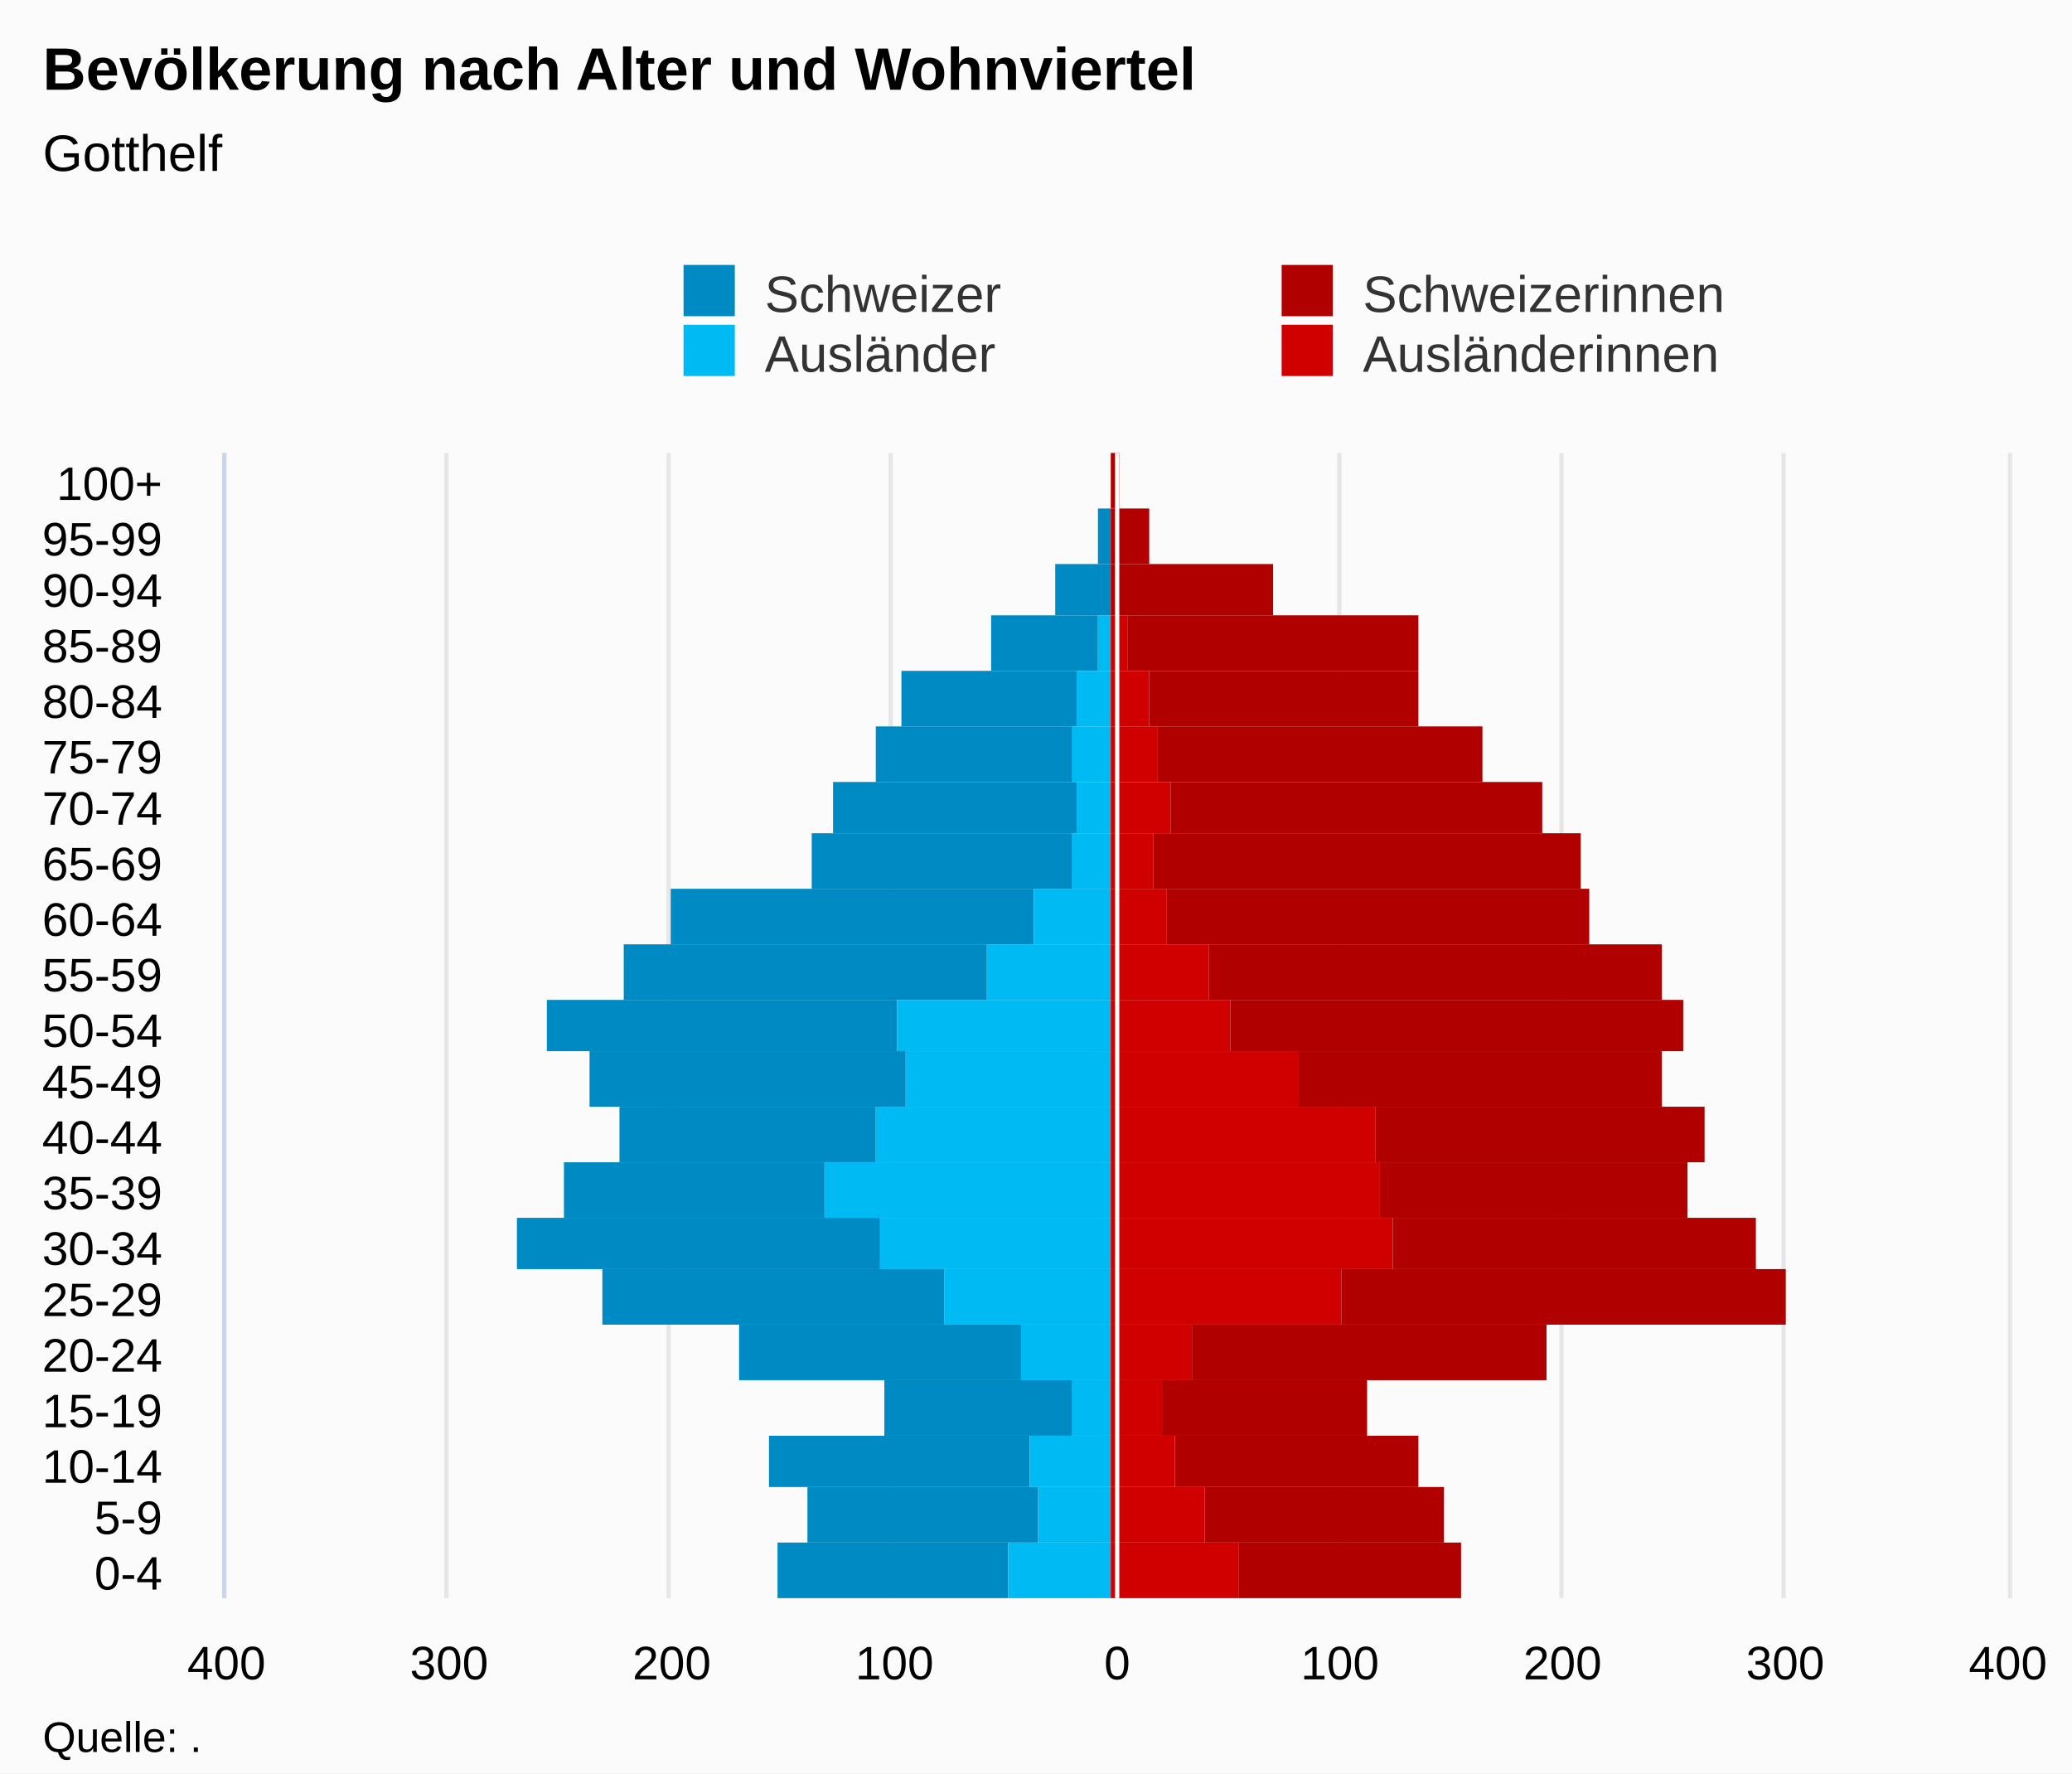
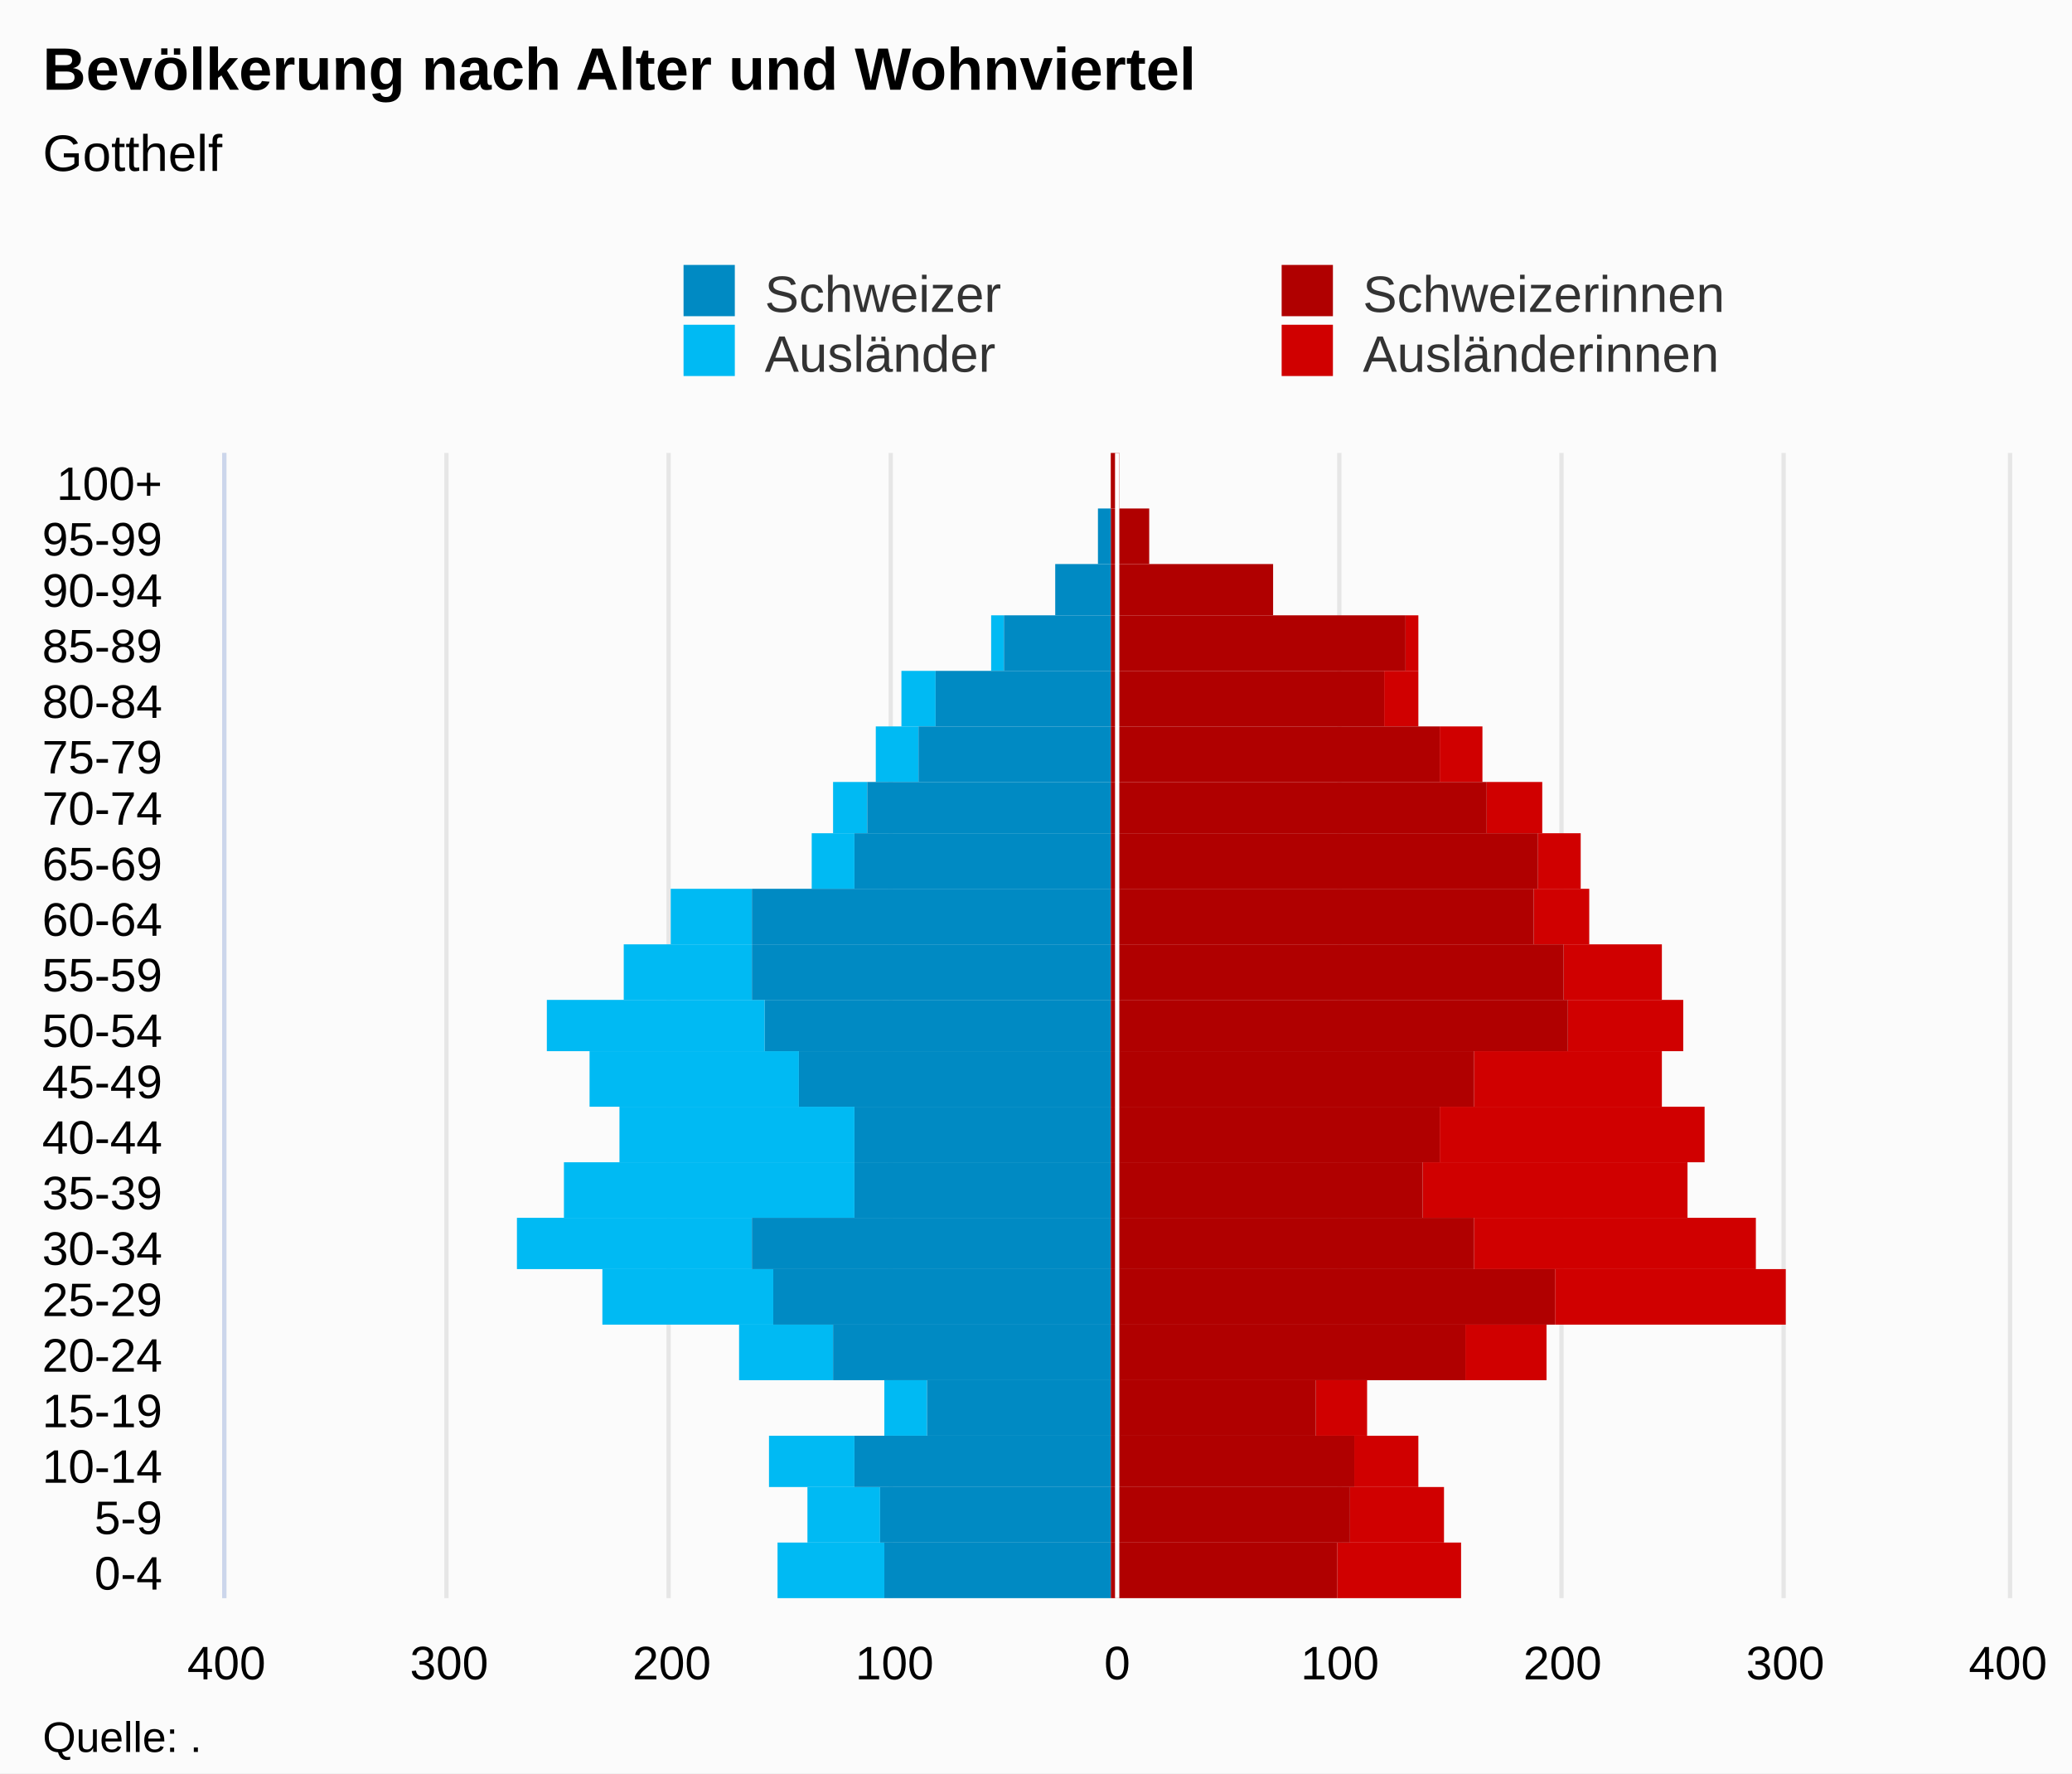
<svg xmlns="http://www.w3.org/2000/svg" version="1.1" class="highcharts-root" style="font-family:Arial;font-size:12px;" viewBox="0 0 485 415">
  <defs>
-     <clipPath id="highcharts-s7l6u68-7">
+     <clipPath id="highcharts-udaz736-7">
      <rect x="0" y="0" width="268" height="417" fill="none" />
    </clipPath>
-     <clipPath id="highcharts-s7l6u68-8">
+     <clipPath id="highcharts-udaz736-8">
      <rect x="0" y="0" width="268" height="417" fill="none" />
    </clipPath>
  </defs>
  <rect fill="#fbfbfb" class="highcharts-background" x="0" y="0" width="485" height="415" rx="0" ry="0" />
  <rect fill="none" class="highcharts-plot-background" x="53" y="106" width="417" height="268" />
  <g class="highcharts-pane-group" data-z-index="0" />
  <g class="highcharts-grid highcharts-xaxis-grid " data-z-index="1">
    <path fill="none" data-z-index="1" class="highcharts-grid-line" d="M 53 361.5 L 470 361.5" opacity="1" />
    <path fill="none" data-z-index="1" class="highcharts-grid-line" d="M 53 348.5 L 470 348.5" opacity="1" />
    <path fill="none" data-z-index="1" class="highcharts-grid-line" d="M 53 336.5 L 470 336.5" opacity="1" />
    <path fill="none" data-z-index="1" class="highcharts-grid-line" d="M 53 323.5 L 470 323.5" opacity="1" />
    <path fill="none" data-z-index="1" class="highcharts-grid-line" d="M 53 310.5 L 470 310.5" opacity="1" />
    <path fill="none" data-z-index="1" class="highcharts-grid-line" d="M 53 297.5 L 470 297.5" opacity="1" />
    <path fill="none" data-z-index="1" class="highcharts-grid-line" d="M 53 285.5 L 470 285.5" opacity="1" />
    <path fill="none" data-z-index="1" class="highcharts-grid-line" d="M 53 272.5 L 470 272.5" opacity="1" />
    <path fill="none" data-z-index="1" class="highcharts-grid-line" d="M 53 259.5 L 470 259.5" opacity="1" />
    <path fill="none" data-z-index="1" class="highcharts-grid-line" d="M 53 246.5 L 470 246.5" opacity="1" />
    <path fill="none" data-z-index="1" class="highcharts-grid-line" d="M 53 234.5 L 470 234.5" opacity="1" />
    <path fill="none" data-z-index="1" class="highcharts-grid-line" d="M 53 221.5 L 470 221.5" opacity="1" />
    <path fill="none" data-z-index="1" class="highcharts-grid-line" d="M 53 208.5 L 470 208.5" opacity="1" />
    <path fill="none" data-z-index="1" class="highcharts-grid-line" d="M 53 195.5 L 470 195.5" opacity="1" />
    <path fill="none" data-z-index="1" class="highcharts-grid-line" d="M 53 183.5 L 470 183.5" opacity="1" />
    <path fill="none" data-z-index="1" class="highcharts-grid-line" d="M 53 170.5 L 470 170.5" opacity="1" />
    <path fill="none" data-z-index="1" class="highcharts-grid-line" d="M 53 157.5 L 470 157.5" opacity="1" />
    <path fill="none" data-z-index="1" class="highcharts-grid-line" d="M 53 144.5 L 470 144.5" opacity="1" />
    <path fill="none" data-z-index="1" class="highcharts-grid-line" d="M 53 132.5 L 470 132.5" opacity="1" />
    <path fill="none" data-z-index="1" class="highcharts-grid-line" d="M 53 119.5 L 470 119.5" opacity="1" />
    <path fill="none" data-z-index="1" class="highcharts-grid-line" d="M 53 106.5 L 470 106.5" opacity="1" />
    <path fill="none" data-z-index="1" class="highcharts-grid-line" d="M 53 374.5 L 470 374.5" opacity="1" />
  </g>
  <g class="highcharts-grid highcharts-yaxis-grid " data-z-index="1">
    <path fill="none" stroke="#e6e6e6" stroke-width="1" data-z-index="1" class="highcharts-grid-line" d="M 261.5 106 L 261.5 374" opacity="1" />
    <path fill="none" stroke="#e6e6e6" stroke-width="1" data-z-index="1" class="highcharts-grid-line" d="M 313.5 106 L 313.5 374" opacity="1" />
    <path fill="none" stroke="#e6e6e6" stroke-width="1" data-z-index="1" class="highcharts-grid-line" d="M 365.5 106 L 365.5 374" opacity="1" />
    <path fill="none" stroke="#e6e6e6" stroke-width="1" data-z-index="1" class="highcharts-grid-line" d="M 417.5 106 L 417.5 374" opacity="1" />
    <path fill="none" stroke="#e6e6e6" stroke-width="1" data-z-index="1" opacity="1" class="highcharts-grid-line" d="M 52.5 106 L 52.5 374" />
    <path fill="none" stroke="#e6e6e6" stroke-width="1" data-z-index="1" opacity="1" class="highcharts-grid-line" d="M 104.5 106 L 104.5 374" />
    <path fill="none" stroke="#e6e6e6" stroke-width="1" data-z-index="1" opacity="1" class="highcharts-grid-line" d="M 156.5 106 L 156.5 374" />
    <path fill="none" stroke="#e6e6e6" stroke-width="1" data-z-index="1" opacity="1" class="highcharts-grid-line" d="M 208.5 106 L 208.5 374" />
    <path fill="none" stroke="#e6e6e6" stroke-width="1" data-z-index="1" opacity="1" class="highcharts-grid-line" d="M 470.5 106 L 470.5 374" />
  </g>
  <rect fill="none" class="highcharts-plot-border" data-z-index="1" x="53" y="106" width="417" height="268" />
  <g class="highcharts-axis highcharts-xaxis " data-z-index="2">
    <path fill="none" class="highcharts-axis-line" stroke="#ccd6eb" stroke-width="1" data-z-index="7" d="M 52.5 106 L 52.5 374" />
  </g>
  <g class="highcharts-axis highcharts-yaxis " data-z-index="2">
    <path fill="none" class="highcharts-axis-line" data-z-index="7" d="M 53 374 L 470 374" />
  </g>
  <g class="highcharts-series-group" data-z-index="3">
-     <g data-z-index="0.1" class="highcharts-series highcharts-series-0 highcharts-bar-series " transform="translate(470,374) rotate(90) scale(-1,1) scale(1 1)" clip-path="url(#highcharts-s7l6u68-8)" width="417" height="268">
-       <rect x="0" y="234" width="13" height="54" fill="#008AC3" class="highcharts-point highcharts-negative" />
-       <rect x="13" y="227" width="13" height="54" fill="#008AC3" class="highcharts-point highcharts-negative" />
-       <rect x="26" y="229" width="12" height="61" fill="#008AC3" class="highcharts-point highcharts-negative" />
-       <rect x="38" y="219" width="13" height="44" fill="#008AC3" class="highcharts-point highcharts-negative" />
-       <rect x="51" y="231" width="13" height="66" fill="#008AC3" class="highcharts-point highcharts-negative" />
-       <rect x="64" y="249" width="13" height="80" fill="#008AC3" class="highcharts-point highcharts-negative" />
-       <rect x="77" y="264" width="12" height="85" fill="#008AC3" class="highcharts-point highcharts-negative" />
-       <rect x="89" y="277" width="13" height="61" fill="#008AC3" class="highcharts-point highcharts-negative" />
-       <rect x="102" y="265" width="13" height="60" fill="#008AC3" class="highcharts-point highcharts-negative" />
-       <rect x="115" y="258" width="13" height="74" fill="#008AC3" class="highcharts-point highcharts-negative" />
-       <rect x="128" y="260" width="12" height="82" fill="#008AC3" class="highcharts-point highcharts-negative" />
-       <rect x="140" y="239" width="13" height="85" fill="#008AC3" class="highcharts-point highcharts-negative" />
-       <rect x="153" y="228" width="13" height="85" fill="#008AC3" class="highcharts-point highcharts-negative" />
-       <rect x="166" y="219" width="13" height="61" fill="#008AC3" class="highcharts-point highcharts-negative" />
-       <rect x="179" y="218" width="12" height="57" fill="#008AC3" class="highcharts-point highcharts-negative" />
-       <rect x="191" y="219" width="13" height="46" fill="#008AC3" class="highcharts-point highcharts-negative" />
-       <rect x="204" y="218" width="13" height="41" fill="#008AC3" class="highcharts-point highcharts-negative" />
-       <rect x="217" y="213" width="13" height="25" fill="#008AC3" class="highcharts-point highcharts-negative" />
+     <g data-z-index="0.1" class="highcharts-series highcharts-series-0 highcharts-bar-series " transform="translate(470,374) rotate(90) scale(-1,1) scale(1 1)" clip-path="url(#highcharts-udaz736-8)" width="417" height="268">
+       <rect x="0" y="128" width="13" height="29" fill="#d00000" class="highcharts-point" />
+       <rect x="13" y="132" width="13" height="22" fill="#d00000" class="highcharts-point" />
+       <rect x="26" y="138" width="12" height="15" fill="#d00000" class="highcharts-point" />
+       <rect x="38" y="150" width="13" height="12" fill="#d00000" class="highcharts-point" />
+       <rect x="51" y="108" width="13" height="19" fill="#d00000" class="highcharts-point" />
+       <rect x="64" y="52" width="13" height="54" fill="#d00000" class="highcharts-point" />
+       <rect x="77" y="59" width="12" height="66" fill="#d00000" class="highcharts-point" />
+       <rect x="89" y="75" width="13" height="62" fill="#d00000" class="highcharts-point" />
+       <rect x="102" y="71" width="13" height="62" fill="#d00000" class="highcharts-point" />
+       <rect x="115" y="81" width="13" height="44" fill="#d00000" class="highcharts-point" />
+       <rect x="128" y="76" width="12" height="27" fill="#d00000" class="highcharts-point" />
+       <rect x="140" y="81" width="13" height="23" fill="#d00000" class="highcharts-point" />
+       <rect x="153" y="98" width="13" height="13" fill="#d00000" class="highcharts-point" />
+       <rect x="166" y="100" width="13" height="10" fill="#d00000" class="highcharts-point" />
+       <rect x="179" y="109" width="12" height="13" fill="#d00000" class="highcharts-point" />
+       <rect x="191" y="123" width="13" height="10" fill="#d00000" class="highcharts-point" />
+       <rect x="204" y="138" width="13" height="8" fill="#d00000" class="highcharts-point" />
+       <rect x="217" y="138" width="13" height="3" fill="#d00000" class="highcharts-point" />
+       <rect x="230" y="172" width="12" height="0" fill="#d00000" class="highcharts-point" />
+       <rect x="242" y="201" width="13" height="0" fill="#d00000" class="highcharts-point" />
+       <rect x="255" y="208" width="13" height="0" fill="#d00000" class="highcharts-point" />
+     </g>
+     <g data-z-index="0.1" class="highcharts-markers highcharts-series-0 highcharts-bar-series " transform="translate(470,374) rotate(90) scale(-1,1) scale(1 1)" clip-path="none" />
+     <g data-z-index="0.1" class="highcharts-series highcharts-series-1 highcharts-bar-series " transform="translate(470,374) rotate(90) scale(-1,1) scale(1 1)" clip-path="url(#highcharts-udaz736-8)" width="417" height="268">
+       <rect x="0" y="263" width="13" height="25" fill="#00bAf3" class="highcharts-point highcharts-negative" />
+       <rect x="13" y="264" width="13" height="17" fill="#00bAf3" class="highcharts-point highcharts-negative" />
+       <rect x="26" y="270" width="12" height="20" fill="#00bAf3" class="highcharts-point highcharts-negative" />
+       <rect x="38" y="253" width="13" height="10" fill="#00bAf3" class="highcharts-point highcharts-negative" />
+       <rect x="51" y="275" width="13" height="22" fill="#00bAf3" class="highcharts-point highcharts-negative" />
+       <rect x="64" y="289" width="13" height="40" fill="#00bAf3" class="highcharts-point highcharts-negative" />
+       <rect x="77" y="294" width="12" height="55" fill="#00bAf3" class="highcharts-point highcharts-negative" />
+       <rect x="89" y="270" width="13" height="68" fill="#00bAf3" class="highcharts-point highcharts-negative" />
+       <rect x="102" y="270" width="13" height="55" fill="#00bAf3" class="highcharts-point highcharts-negative" />
+       <rect x="115" y="283" width="13" height="49" fill="#00bAf3" class="highcharts-point highcharts-negative" />
+       <rect x="128" y="291" width="12" height="51" fill="#00bAf3" class="highcharts-point highcharts-negative" />
+       <rect x="140" y="294" width="13" height="30" fill="#00bAf3" class="highcharts-point highcharts-negative" />
+       <rect x="153" y="294" width="13" height="19" fill="#00bAf3" class="highcharts-point highcharts-negative" />
+       <rect x="166" y="270" width="13" height="10" fill="#00bAf3" class="highcharts-point highcharts-negative" />
+       <rect x="179" y="267" width="12" height="8" fill="#00bAf3" class="highcharts-point highcharts-negative" />
+       <rect x="191" y="255" width="13" height="10" fill="#00bAf3" class="highcharts-point highcharts-negative" />
+       <rect x="204" y="251" width="13" height="8" fill="#00bAf3" class="highcharts-point highcharts-negative" />
+       <rect x="217" y="235" width="13" height="3" fill="#00bAf3" class="highcharts-point highcharts-negative" />
+       <rect x="230" y="210" width="12" height="0" fill="#00bAf3" class="highcharts-point" />
+       <rect x="242" y="210" width="13" height="0" fill="#00bAf3" class="highcharts-point" />
+       <rect x="255" y="210" width="13" height="0" fill="#00bAf3" class="highcharts-point" />
+     </g>
+     <g data-z-index="0.1" class="highcharts-markers highcharts-series-1 highcharts-bar-series " transform="translate(470,374) rotate(90) scale(-1,1) scale(1 1)" clip-path="none" />
+     <g data-z-index="0.1" class="highcharts-series highcharts-series-2 highcharts-bar-series " transform="translate(470,374) rotate(90) scale(-1,1) scale(1 1)" clip-path="url(#highcharts-udaz736-8)" width="417" height="268">
+       <rect x="0" y="157" width="13" height="53" fill="#B00000" class="highcharts-point" />
+       <rect x="13" y="154" width="13" height="56" fill="#B00000" class="highcharts-point" />
+       <rect x="26" y="153" width="12" height="57" fill="#B00000" class="highcharts-point" />
+       <rect x="38" y="162" width="13" height="48" fill="#B00000" class="highcharts-point" />
+       <rect x="51" y="127" width="13" height="83" fill="#B00000" class="highcharts-point" />
+       <rect x="64" y="106" width="13" height="104" fill="#B00000" class="highcharts-point" />
+       <rect x="77" y="125" width="12" height="85" fill="#B00000" class="highcharts-point" />
+       <rect x="89" y="137" width="13" height="73" fill="#B00000" class="highcharts-point" />
+       <rect x="102" y="133" width="13" height="77" fill="#B00000" class="highcharts-point" />
+       <rect x="115" y="125" width="13" height="85" fill="#B00000" class="highcharts-point" />
+       <rect x="128" y="103" width="12" height="107" fill="#B00000" class="highcharts-point" />
+       <rect x="140" y="104" width="13" height="106" fill="#B00000" class="highcharts-point" />
+       <rect x="153" y="111" width="13" height="99" fill="#B00000" class="highcharts-point" />
+       <rect x="166" y="110" width="13" height="100" fill="#B00000" class="highcharts-point" />
+       <rect x="179" y="122" width="12" height="88" fill="#B00000" class="highcharts-point" />
+       <rect x="191" y="133" width="13" height="77" fill="#B00000" class="highcharts-point" />
+       <rect x="204" y="146" width="13" height="64" fill="#B00000" class="highcharts-point" />
+       <rect x="217" y="141" width="13" height="69" fill="#B00000" class="highcharts-point" />
+       <rect x="230" y="172" width="12" height="38" fill="#B00000" class="highcharts-point" />
+       <rect x="242" y="201" width="13" height="9" fill="#B00000" class="highcharts-point" />
+       <rect x="255" y="208" width="13" height="2" fill="#B00000" class="highcharts-point" />
+     </g>
+     <g data-z-index="0.1" class="highcharts-markers highcharts-series-2 highcharts-bar-series " transform="translate(470,374) rotate(90) scale(-1,1) scale(1 1)" clip-path="none" />
+     <g data-z-index="0.1" class="highcharts-series highcharts-series-3 highcharts-bar-series " transform="translate(470,374) rotate(90) scale(-1,1) scale(1 1)" clip-path="url(#highcharts-udaz736-8)" width="417" height="268">
+       <rect x="0" y="210" width="13" height="53" fill="#008AC3" class="highcharts-point highcharts-negative" />
+       <rect x="13" y="210" width="13" height="54" fill="#008AC3" class="highcharts-point highcharts-negative" />
+       <rect x="26" y="210" width="12" height="60" fill="#008AC3" class="highcharts-point highcharts-negative" />
+       <rect x="38" y="210" width="13" height="43" fill="#008AC3" class="highcharts-point highcharts-negative" />
+       <rect x="51" y="210" width="13" height="65" fill="#008AC3" class="highcharts-point highcharts-negative" />
+       <rect x="64" y="210" width="13" height="79" fill="#008AC3" class="highcharts-point highcharts-negative" />
+       <rect x="77" y="210" width="12" height="84" fill="#008AC3" class="highcharts-point highcharts-negative" />
+       <rect x="89" y="210" width="13" height="60" fill="#008AC3" class="highcharts-point highcharts-negative" />
+       <rect x="102" y="210" width="13" height="60" fill="#008AC3" class="highcharts-point highcharts-negative" />
+       <rect x="115" y="210" width="13" height="73" fill="#008AC3" class="highcharts-point highcharts-negative" />
+       <rect x="128" y="210" width="12" height="81" fill="#008AC3" class="highcharts-point highcharts-negative" />
+       <rect x="140" y="210" width="13" height="84" fill="#008AC3" class="highcharts-point highcharts-negative" />
+       <rect x="153" y="210" width="13" height="84" fill="#008AC3" class="highcharts-point highcharts-negative" />
+       <rect x="166" y="210" width="13" height="60" fill="#008AC3" class="highcharts-point highcharts-negative" />
+       <rect x="179" y="210" width="12" height="57" fill="#008AC3" class="highcharts-point highcharts-negative" />
+       <rect x="191" y="210" width="13" height="45" fill="#008AC3" class="highcharts-point highcharts-negative" />
+       <rect x="204" y="210" width="13" height="41" fill="#008AC3" class="highcharts-point highcharts-negative" />
+       <rect x="217" y="210" width="13" height="25" fill="#008AC3" class="highcharts-point highcharts-negative" />
      <rect x="230" y="210" width="12" height="13" fill="#008AC3" class="highcharts-point highcharts-negative" />
      <rect x="242" y="210" width="13" height="3" fill="#008AC3" class="highcharts-point highcharts-negative" />
      <rect x="255" y="210" width="13" height="0" fill="#008AC3" class="highcharts-point" />
    </g>
-     <g data-z-index="0.1" class="highcharts-markers highcharts-series-0 highcharts-bar-series " transform="translate(470,374) rotate(90) scale(-1,1) scale(1 1)" clip-path="none" />
-     <g data-z-index="0.1" class="highcharts-series highcharts-series-1 highcharts-bar-series " transform="translate(470,374) rotate(90) scale(-1,1) scale(1 1)" clip-path="url(#highcharts-s7l6u68-8)" width="417" height="268">
-       <rect x="0" y="210" width="13" height="24" fill="#00bAf3" class="highcharts-point highcharts-negative" />
-       <rect x="13" y="210" width="13" height="17" fill="#00bAf3" class="highcharts-point highcharts-negative" />
-       <rect x="26" y="210" width="12" height="19" fill="#00bAf3" class="highcharts-point highcharts-negative" />
-       <rect x="38" y="210" width="13" height="9" fill="#00bAf3" class="highcharts-point highcharts-negative" />
-       <rect x="51" y="210" width="13" height="21" fill="#00bAf3" class="highcharts-point highcharts-negative" />
-       <rect x="64" y="210" width="13" height="39" fill="#00bAf3" class="highcharts-point highcharts-negative" />
-       <rect x="77" y="210" width="12" height="54" fill="#00bAf3" class="highcharts-point highcharts-negative" />
-       <rect x="89" y="210" width="13" height="67" fill="#00bAf3" class="highcharts-point highcharts-negative" />
-       <rect x="102" y="210" width="13" height="55" fill="#00bAf3" class="highcharts-point highcharts-negative" />
-       <rect x="115" y="210" width="13" height="48" fill="#00bAf3" class="highcharts-point highcharts-negative" />
-       <rect x="128" y="210" width="12" height="50" fill="#00bAf3" class="highcharts-point highcharts-negative" />
-       <rect x="140" y="210" width="13" height="29" fill="#00bAf3" class="highcharts-point highcharts-negative" />
-       <rect x="153" y="210" width="13" height="18" fill="#00bAf3" class="highcharts-point highcharts-negative" />
-       <rect x="166" y="210" width="13" height="9" fill="#00bAf3" class="highcharts-point highcharts-negative" />
-       <rect x="179" y="210" width="12" height="8" fill="#00bAf3" class="highcharts-point highcharts-negative" />
-       <rect x="191" y="210" width="13" height="9" fill="#00bAf3" class="highcharts-point highcharts-negative" />
-       <rect x="204" y="210" width="13" height="8" fill="#00bAf3" class="highcharts-point highcharts-negative" />
-       <rect x="217" y="210" width="13" height="3" fill="#00bAf3" class="highcharts-point highcharts-negative" />
-       <rect x="230" y="210" width="12" height="0" fill="#00bAf3" class="highcharts-point" />
-       <rect x="242" y="210" width="13" height="0" fill="#00bAf3" class="highcharts-point" />
-       <rect x="255" y="210" width="13" height="0" fill="#00bAf3" class="highcharts-point" />
-     </g>
-     <g data-z-index="0.1" class="highcharts-markers highcharts-series-1 highcharts-bar-series " transform="translate(470,374) rotate(90) scale(-1,1) scale(1 1)" clip-path="none" />
-     <g data-z-index="0.1" class="highcharts-series highcharts-series-2 highcharts-bar-series " transform="translate(470,374) rotate(90) scale(-1,1) scale(1 1)" clip-path="url(#highcharts-s7l6u68-8)" width="417" height="268">
-       <rect x="0" y="128" width="13" height="52" fill="#B00000" class="highcharts-point" />
-       <rect x="13" y="132" width="13" height="56" fill="#B00000" class="highcharts-point" />
-       <rect x="26" y="138" width="12" height="57" fill="#B00000" class="highcharts-point" />
-       <rect x="38" y="150" width="13" height="48" fill="#B00000" class="highcharts-point" />
-       <rect x="51" y="108" width="13" height="83" fill="#B00000" class="highcharts-point" />
-       <rect x="64" y="52" width="13" height="104" fill="#B00000" class="highcharts-point" />
-       <rect x="77" y="59" width="12" height="85" fill="#B00000" class="highcharts-point" />
-       <rect x="89" y="75" width="13" height="72" fill="#B00000" class="highcharts-point" />
-       <rect x="102" y="71" width="13" height="77" fill="#B00000" class="highcharts-point" />
-       <rect x="115" y="81" width="13" height="85" fill="#B00000" class="highcharts-point" />
-       <rect x="128" y="76" width="12" height="106" fill="#B00000" class="highcharts-point" />
-       <rect x="140" y="81" width="13" height="106" fill="#B00000" class="highcharts-point" />
-       <rect x="153" y="98" width="13" height="99" fill="#B00000" class="highcharts-point" />
-       <rect x="166" y="100" width="13" height="100" fill="#B00000" class="highcharts-point" />
-       <rect x="179" y="109" width="12" height="87" fill="#B00000" class="highcharts-point" />
-       <rect x="191" y="123" width="13" height="76" fill="#B00000" class="highcharts-point" />
-       <rect x="204" y="138" width="13" height="63" fill="#B00000" class="highcharts-point" />
-       <rect x="217" y="138" width="13" height="68" fill="#B00000" class="highcharts-point" />
-       <rect x="230" y="172" width="12" height="38" fill="#B00000" class="highcharts-point" />
-       <rect x="242" y="201" width="13" height="9" fill="#B00000" class="highcharts-point" />
-       <rect x="255" y="208" width="13" height="2" fill="#B00000" class="highcharts-point" />
-     </g>
-     <g data-z-index="0.1" class="highcharts-markers highcharts-series-2 highcharts-bar-series " transform="translate(470,374) rotate(90) scale(-1,1) scale(1 1)" clip-path="none" />
-     <g data-z-index="0.1" class="highcharts-series highcharts-series-3 highcharts-bar-series " transform="translate(470,374) rotate(90) scale(-1,1) scale(1 1)" clip-path="url(#highcharts-s7l6u68-8)" width="417" height="268">
-       <rect x="0" y="180" width="13" height="30" fill="#d00000" class="highcharts-point" />
-       <rect x="13" y="188" width="13" height="22" fill="#d00000" class="highcharts-point" />
-       <rect x="26" y="195" width="12" height="15" fill="#d00000" class="highcharts-point" />
-       <rect x="38" y="198" width="13" height="12" fill="#d00000" class="highcharts-point" />
-       <rect x="51" y="191" width="13" height="19" fill="#d00000" class="highcharts-point" />
-       <rect x="64" y="156" width="13" height="54" fill="#d00000" class="highcharts-point" />
-       <rect x="77" y="144" width="12" height="66" fill="#d00000" class="highcharts-point" />
-       <rect x="89" y="147" width="13" height="63" fill="#d00000" class="highcharts-point" />
-       <rect x="102" y="148" width="13" height="62" fill="#d00000" class="highcharts-point" />
-       <rect x="115" y="166" width="13" height="44" fill="#d00000" class="highcharts-point" />
-       <rect x="128" y="182" width="12" height="28" fill="#d00000" class="highcharts-point" />
-       <rect x="140" y="187" width="13" height="23" fill="#d00000" class="highcharts-point" />
-       <rect x="153" y="197" width="13" height="13" fill="#d00000" class="highcharts-point" />
-       <rect x="166" y="200" width="13" height="10" fill="#d00000" class="highcharts-point" />
-       <rect x="179" y="196" width="12" height="14" fill="#d00000" class="highcharts-point" />
-       <rect x="191" y="199" width="13" height="11" fill="#d00000" class="highcharts-point" />
-       <rect x="204" y="201" width="13" height="9" fill="#d00000" class="highcharts-point" />
-       <rect x="217" y="206" width="13" height="4" fill="#d00000" class="highcharts-point" />
-       <rect x="230" y="210" width="12" height="0" fill="#d00000" class="highcharts-point" />
-       <rect x="242" y="210" width="13" height="0" fill="#d00000" class="highcharts-point" />
-       <rect x="255" y="210" width="13" height="0" fill="#d00000" class="highcharts-point" />
-     </g>
    <g data-z-index="0.1" class="highcharts-markers highcharts-series-3 highcharts-bar-series " transform="translate(470,374) rotate(90) scale(-1,1) scale(1 1)" clip-path="none" />
-     <g data-z-index="0.1" class="highcharts-series highcharts-series-4 highcharts-bar-series highcharts-color-0 " visibility="hidden" transform="translate(470,374) rotate(90) scale(-1,1) scale(1 1)" clip-path="url(#highcharts-s7l6u68-8)" />
+     <g data-z-index="0.1" class="highcharts-series highcharts-series-4 highcharts-bar-series highcharts-color-0 " visibility="hidden" transform="translate(470,374) rotate(90) scale(-1,1) scale(1 1)" clip-path="url(#highcharts-udaz736-8)" />
    <g data-z-index="0.1" class="highcharts-markers highcharts-series-4 highcharts-bar-series highcharts-color-0 " visibility="hidden" transform="translate(470,374) rotate(90) scale(-1,1) scale(1 1)" clip-path="none" />
  </g>
  <text x="10" text-anchor="start" class="highcharts-title" data-z-index="4" style="color:#000000;font-size:14px;font-weight:bold;fill:#000000;" y="21">
    <tspan>Bevölkerung nach Alter und Wohnviertel</tspan>
  </text>
  <text x="10" text-anchor="start" class="highcharts-subtitle" data-z-index="4" style="color:#000000;font-size:12px;font-weight:normal;font-family:Arial;fill:#000000;" y="40">
    <tspan>Gotthelf</tspan>
  </text>
  <g class="highcharts-plot-lines-4" data-z-index="4">
    <path fill="none" class="highcharts-plot-line " stroke="white" stroke-width="1" d="M 261.5 106 L 261.5 374" visibility="visible" />
  </g>
  <g class="highcharts-axis-labels highcharts-xaxis-labels " data-z-index="7">
    <text x="38" style="color:#000000;cursor:default;font-size:11px;fill:#000000;" text-anchor="end" transform="translate(0,0)" y="372" opacity="1">0-4</text>
    <text x="38" style="color:#000000;cursor:default;font-size:11px;fill:#000000;" text-anchor="end" transform="translate(0,0)" y="359" opacity="1">5-9</text>
    <text x="38" style="color:#000000;cursor:default;font-size:11px;fill:#000000;" text-anchor="end" transform="translate(0,0)" y="347" opacity="1">10-14</text>
    <text x="38" style="color:#000000;cursor:default;font-size:11px;fill:#000000;" text-anchor="end" transform="translate(0,0)" y="334" opacity="1">15-19</text>
    <text x="38" style="color:#000000;cursor:default;font-size:11px;fill:#000000;" text-anchor="end" transform="translate(0,0)" y="321" opacity="1">20-24</text>
    <text x="38" style="color:#000000;cursor:default;font-size:11px;fill:#000000;" text-anchor="end" transform="translate(0,0)" y="308" opacity="1">25-29</text>
    <text x="38" style="color:#000000;cursor:default;font-size:11px;fill:#000000;" text-anchor="end" transform="translate(0,0)" y="296" opacity="1">30-34</text>
    <text x="38" style="color:#000000;cursor:default;font-size:11px;fill:#000000;" text-anchor="end" transform="translate(0,0)" y="283" opacity="1">35-39</text>
    <text x="38" style="color:#000000;cursor:default;font-size:11px;fill:#000000;" text-anchor="end" transform="translate(0,0)" y="270" opacity="1">40-44</text>
    <text x="38" style="color:#000000;cursor:default;font-size:11px;fill:#000000;" text-anchor="end" transform="translate(0,0)" y="257" opacity="1">45-49</text>
    <text x="38" style="color:#000000;cursor:default;font-size:11px;fill:#000000;" text-anchor="end" transform="translate(0,0)" y="245" opacity="1">50-54</text>
    <text x="38" style="color:#000000;cursor:default;font-size:11px;fill:#000000;" text-anchor="end" transform="translate(0,0)" y="232" opacity="1">55-59</text>
    <text x="38" style="color:#000000;cursor:default;font-size:11px;fill:#000000;" text-anchor="end" transform="translate(0,0)" y="219" opacity="1">60-64</text>
    <text x="38" style="color:#000000;cursor:default;font-size:11px;fill:#000000;" text-anchor="end" transform="translate(0,0)" y="206" opacity="1">65-69</text>
    <text x="38" style="color:#000000;cursor:default;font-size:11px;fill:#000000;" text-anchor="end" transform="translate(0,0)" y="193" opacity="1">70-74</text>
    <text x="38" style="color:#000000;cursor:default;font-size:11px;fill:#000000;" text-anchor="end" transform="translate(0,0)" y="181" opacity="1">75-79</text>
    <text x="38" style="color:#000000;cursor:default;font-size:11px;fill:#000000;" text-anchor="end" transform="translate(0,0)" y="168" opacity="1">80-84</text>
    <text x="38" style="color:#000000;cursor:default;font-size:11px;fill:#000000;" text-anchor="end" transform="translate(0,0)" y="155" opacity="1">85-89</text>
    <text x="38" style="color:#000000;cursor:default;font-size:11px;fill:#000000;" text-anchor="end" transform="translate(0,0)" y="142" opacity="1">90-94</text>
    <text x="38" style="color:#000000;cursor:default;font-size:11px;fill:#000000;" text-anchor="end" transform="translate(0,0)" y="130" opacity="1">95-99</text>
    <text x="38" style="color:#000000;cursor:default;font-size:11px;fill:#000000;" text-anchor="end" transform="translate(0,0)" y="117" opacity="1">100+</text>
  </g>
  <g class="highcharts-axis-labels highcharts-yaxis-labels " data-z-index="7">
    <text x="261.5" style="color:#000000;cursor:default;font-size:11px;fill:#000000;" text-anchor="middle" transform="translate(0,0)" y="393" opacity="1">0</text>
    <text x="313.625" style="color:#000000;cursor:default;font-size:11px;fill:#000000;" text-anchor="middle" transform="translate(0,0)" y="393" opacity="1">100</text>
    <text x="365.75" style="color:#000000;cursor:default;font-size:11px;fill:#000000;" text-anchor="middle" transform="translate(0,0)" y="393" opacity="1">200</text>
    <text x="417.875" style="color:#000000;cursor:default;font-size:11px;fill:#000000;" text-anchor="middle" transform="translate(0,0)" y="393" opacity="1">300</text>
    <text x="53" style="color:#000000;cursor:default;font-size:11px;fill:#000000;" text-anchor="middle" transform="translate(0,0)" y="393" opacity="1">400</text>
    <text x="105.125" style="color:#000000;cursor:default;font-size:11px;fill:#000000;" text-anchor="middle" transform="translate(0,0)" y="393" opacity="1">300</text>
    <text x="157.25" style="color:#000000;cursor:default;font-size:11px;fill:#000000;" text-anchor="middle" transform="translate(0,0)" y="393" opacity="1">200</text>
    <text x="209.375" style="color:#000000;cursor:default;font-size:11px;fill:#000000;" text-anchor="middle" transform="translate(0,0)" y="393" opacity="1">100</text>
    <text x="470" style="color:#000000;cursor:default;font-size:11px;fill:#000000;" text-anchor="middle" transform="translate(0,0)" y="393" opacity="1">400</text>
  </g>
  <g class="highcharts-legend" data-z-index="7" transform="translate(150,55)">
    <rect fill="none" class="highcharts-legend-box" rx="0" ry="0" x="0" y="0" width="276" height="39" visibility="visible" />
    <g data-z-index="1">
      <g>
-         <g class="highcharts-legend-item highcharts-bar-series highcharts-color-undefined highcharts-series-0" data-z-index="1" transform="translate(8,3)">
+         <g class="highcharts-legend-item highcharts-bar-series highcharts-color-undefined highcharts-series-3" data-z-index="1" transform="translate(8,3)">
          <text x="21" y="15" style="color:#333333;font-size:12px;font-weight:normal;cursor:pointer;fill:#333333;" text-anchor="start" data-z-index="2">
            <tspan>Schweizer</tspan>
          </text>
          <rect x="2" y="4" width="12" height="12" fill="#008AC3" class="highcharts-point" data-z-index="3" />
        </g>
        <g class="highcharts-legend-item highcharts-bar-series highcharts-color-undefined highcharts-series-2" data-z-index="1" transform="translate(148,3)">
          <text x="21" y="15" style="color:#333333;font-size:12px;font-weight:normal;cursor:pointer;fill:#333333;" text-anchor="start" data-z-index="2">
            <tspan>Schweizerinnen</tspan>
          </text>
          <rect x="2" y="4" width="12" height="12" fill="#B00000" class="highcharts-point" data-z-index="3" />
        </g>
        <g class="highcharts-legend-item highcharts-bar-series highcharts-color-undefined highcharts-series-1" data-z-index="1" transform="translate(8,17)">
          <text x="21" y="15" style="color:#333333;font-size:12px;font-weight:normal;cursor:pointer;fill:#333333;" text-anchor="start" data-z-index="2">
            <tspan>Ausländer</tspan>
          </text>
          <rect x="2" y="4" width="12" height="12" fill="#00bAf3" class="highcharts-point" data-z-index="3" />
        </g>
-         <g class="highcharts-legend-item highcharts-bar-series highcharts-color-undefined highcharts-series-3" data-z-index="1" transform="translate(148,17)">
+         <g class="highcharts-legend-item highcharts-bar-series highcharts-color-undefined highcharts-series-0" data-z-index="1" transform="translate(148,17)">
          <text x="21" y="15" style="color:#333333;font-size:12px;font-weight:normal;cursor:pointer;fill:#333333;" text-anchor="start" data-z-index="2">
            <tspan>Ausländerinnen</tspan>
          </text>
          <rect x="2" y="4" width="12" height="12" fill="#d00000" class="highcharts-point" data-z-index="3" />
        </g>
      </g>
    </g>
  </g>
  <text x="10" class="highcharts-credits" text-anchor="start" data-z-index="8" style="cursor:default;color:#000000;font-size:10px;fill:#000000;" y="410">
    <tspan>Quelle: .</tspan>
  </text>
</svg>
